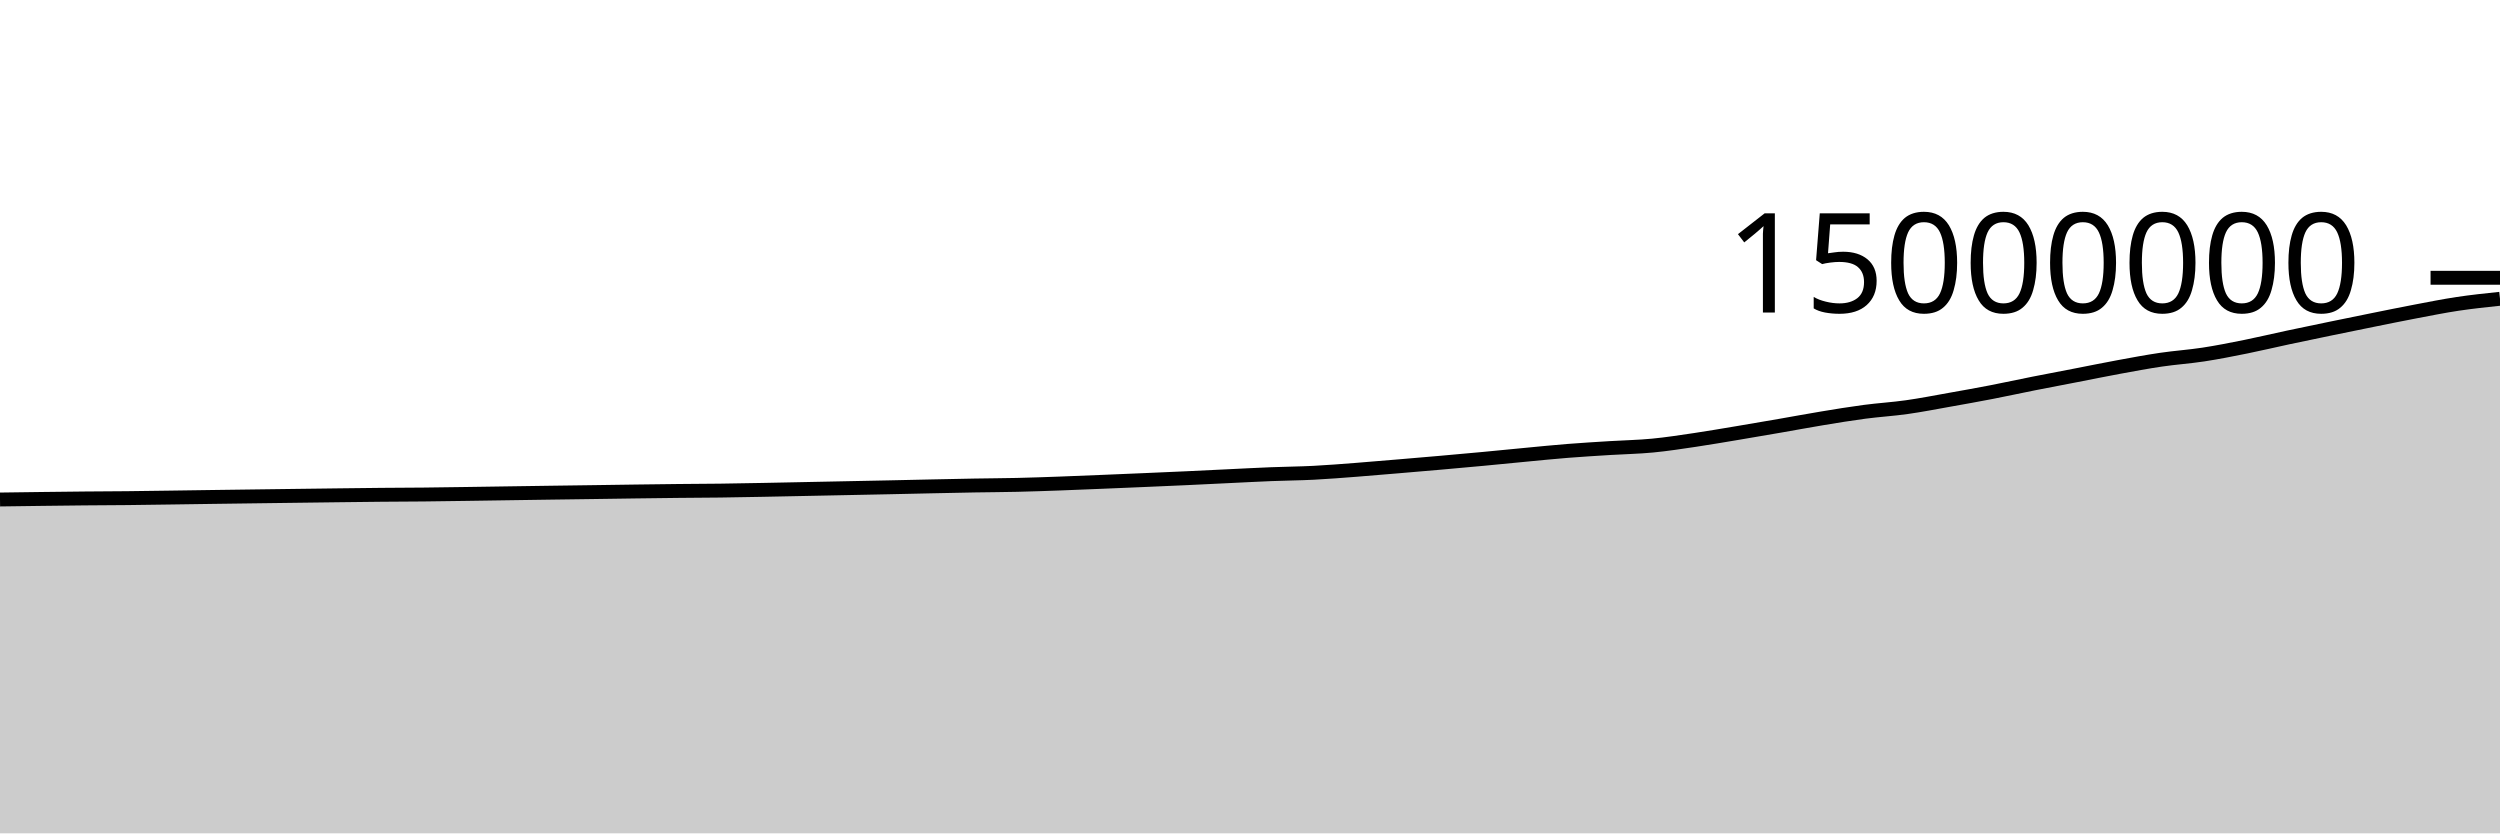
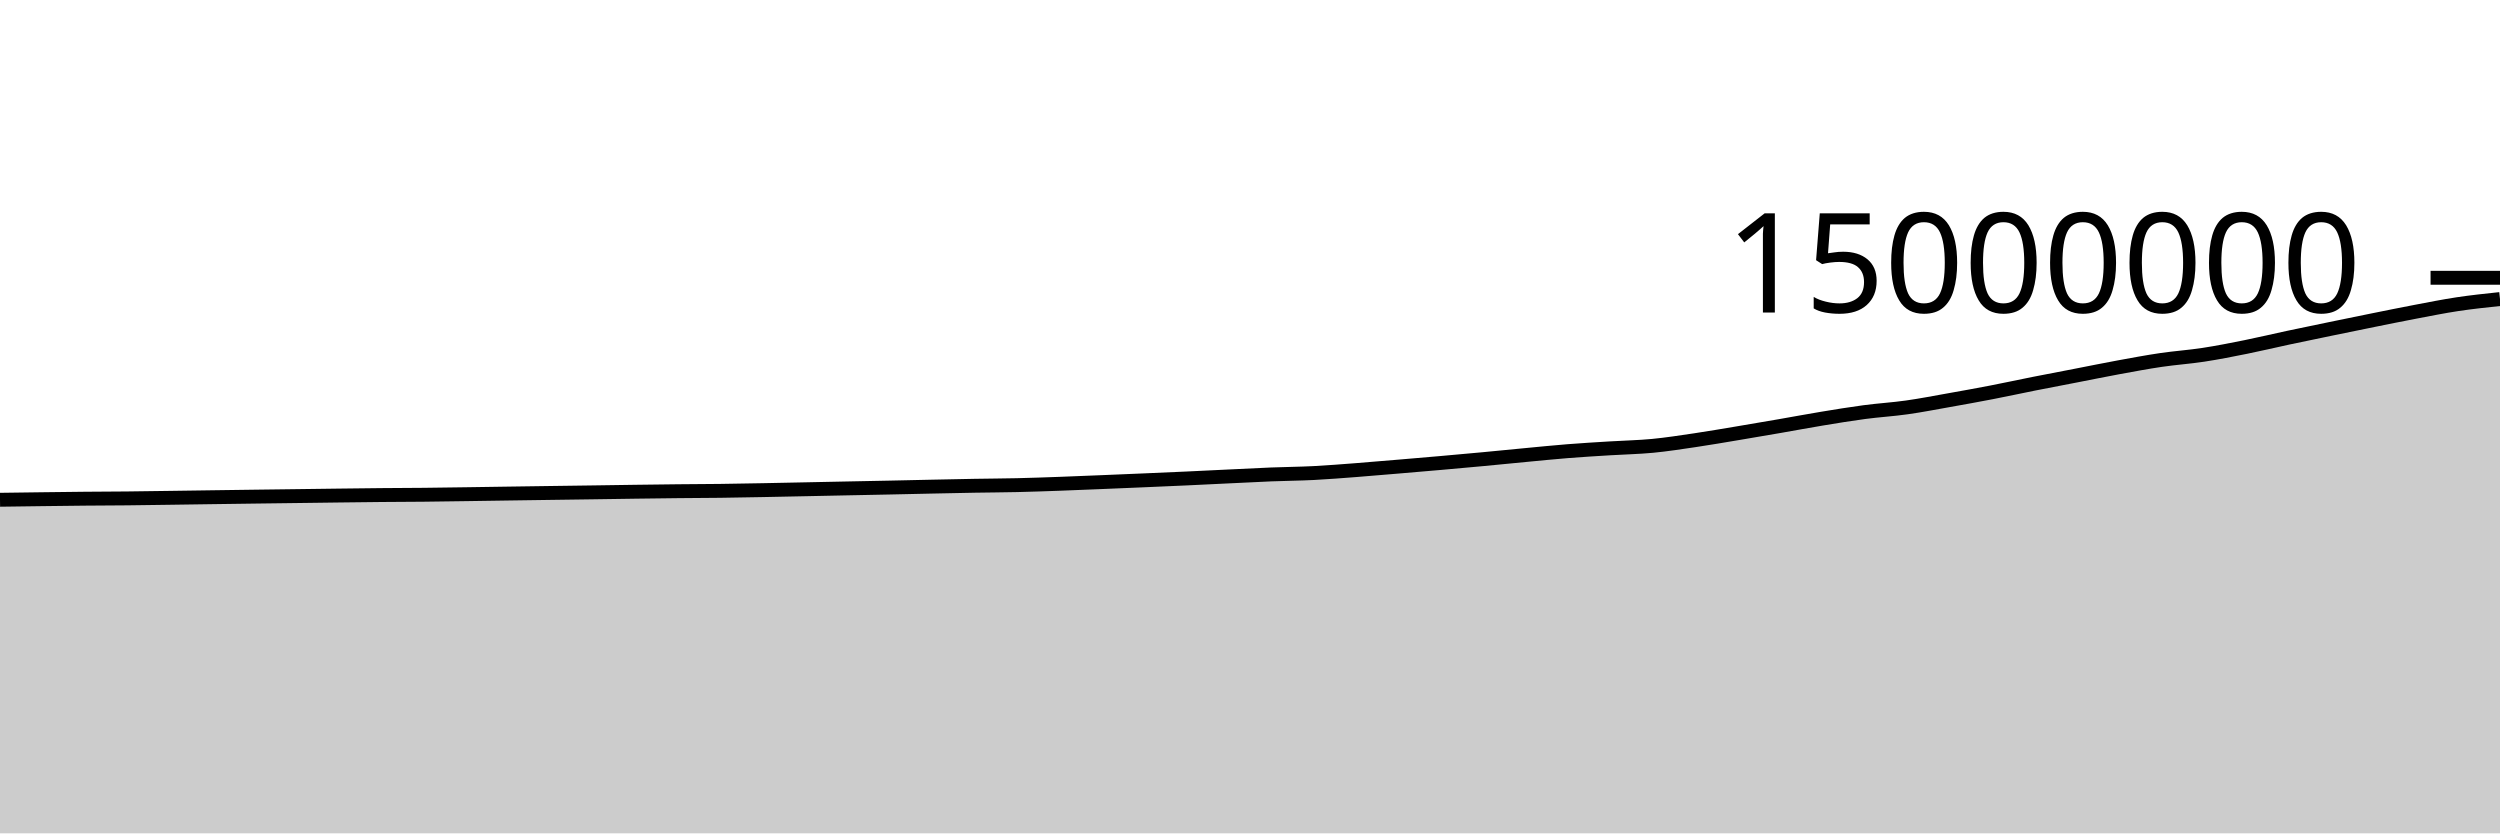
<svg xmlns="http://www.w3.org/2000/svg" viewBox="0 0 180 60">
  <g transform="translate(0,20)">
-     <path class="area" fill="rgba(0, 0, 0, 0.2)" d="M0,15.964C1.017,15.95,2.034,15.936,3.051,15.923C4.068,15.911,5.085,15.897,6.102,15.888C7.119,15.878,8.136,15.877,9.153,15.866C10.169,15.856,11.186,15.84,12.203,15.825C13.22,15.811,14.237,15.795,15.254,15.781C16.271,15.767,17.288,15.753,18.305,15.74C19.322,15.726,20.339,15.713,21.356,15.7C22.373,15.687,23.39,15.673,24.407,15.661C25.424,15.648,26.441,15.635,27.458,15.626C28.475,15.616,29.492,15.615,30.508,15.605C31.525,15.594,32.542,15.578,33.559,15.564C34.576,15.549,35.593,15.533,36.61,15.518C37.627,15.502,38.644,15.488,39.661,15.473C40.678,15.459,41.695,15.445,42.712,15.431C43.729,15.416,44.746,15.4,45.763,15.387C46.78,15.373,47.797,15.359,48.814,15.349C49.831,15.338,50.847,15.336,51.864,15.323C52.881,15.31,53.898,15.29,54.915,15.271C55.932,15.252,56.949,15.23,57.966,15.209C58.983,15.188,60,15.167,61.017,15.147C62.034,15.126,63.051,15.106,64.068,15.085C65.085,15.063,66.102,15.04,67.119,15.018C68.136,14.997,69.153,14.974,70.169,14.956C71.186,14.938,72.203,14.935,73.22,14.911C74.237,14.888,75.254,14.851,76.271,14.815C77.288,14.778,78.305,14.734,79.322,14.693C80.339,14.651,81.356,14.608,82.373,14.565C83.39,14.521,84.407,14.478,85.424,14.431C86.441,14.384,87.458,14.333,88.475,14.284C89.492,14.236,90.508,14.181,91.525,14.14C92.542,14.099,93.559,14.093,94.576,14.041C95.593,13.989,96.61,13.906,97.627,13.829C98.644,13.751,99.661,13.662,100.678,13.577C101.695,13.491,102.712,13.405,103.729,13.316C104.746,13.226,105.763,13.135,106.78,13.04C107.797,12.945,108.814,12.841,109.831,12.745C110.847,12.649,111.864,12.544,112.881,12.464C113.898,12.383,114.915,12.324,115.932,12.26C116.949,12.197,117.966,12.18,118.983,12.082C120,11.985,121.017,11.826,122.034,11.676C123.051,11.525,124.068,11.348,125.085,11.179C126.102,11.009,127.119,10.835,128.136,10.658C129.153,10.482,130.169,10.29,131.186,10.123C132.203,9.955,133.22,9.786,134.237,9.652C135.254,9.517,136.271,9.458,137.288,9.314C138.305,9.171,139.322,8.971,140.339,8.79C141.356,8.61,142.373,8.428,143.39,8.231C144.407,8.034,145.424,7.811,146.441,7.609C147.458,7.407,148.475,7.216,149.492,7.019C150.508,6.822,151.525,6.613,152.542,6.426C153.559,6.239,154.576,6.048,155.593,5.898C156.61,5.748,157.627,5.682,158.644,5.526C159.661,5.37,160.678,5.168,161.695,4.963C162.712,4.758,163.729,4.514,164.746,4.297C165.763,4.08,166.78,3.87,167.797,3.66C168.814,3.45,169.831,3.242,170.847,3.037C171.864,2.832,172.881,2.623,173.898,2.43C174.915,2.237,175.932,2.032,176.949,1.879C177.966,1.726,178.983,1.619,180,1.512L180,40C178.983,40,177.966,40,176.949,40C175.932,40,174.915,40,173.898,40C172.881,40,171.864,40,170.847,40C169.831,40,168.814,40,167.797,40C166.78,40,165.763,40,164.746,40C163.729,40,162.712,40,161.695,40C160.678,40,159.661,40,158.644,40C157.627,40,156.61,40,155.593,40C154.576,40,153.559,40,152.542,40C151.525,40,150.508,40,149.492,40C148.475,40,147.458,40,146.441,40C145.424,40,144.407,40,143.39,40C142.373,40,141.356,40,140.339,40C139.322,40,138.305,40,137.288,40C136.271,40,135.254,40,134.237,40C133.22,40,132.203,40,131.186,40C130.169,40,129.153,40,128.136,40C127.119,40,126.102,40,125.085,40C124.068,40,123.051,40,122.034,40C121.017,40,120,40,118.983,40C117.966,40,116.949,40,115.932,40C114.915,40,113.898,40,112.881,40C111.864,40,110.847,40,109.831,40C108.814,40,107.797,40,106.78,40C105.763,40,104.746,40,103.729,40C102.712,40,101.695,40,100.678,40C99.661,40,98.644,40,97.627,40C96.61,40,95.593,40,94.576,40C93.559,40,92.542,40,91.525,40C90.508,40,89.492,40,88.475,40C87.458,40,86.441,40,85.424,40C84.407,40,83.39,40,82.373,40C81.356,40,80.339,40,79.322,40C78.305,40,77.288,40,76.271,40C75.254,40,74.237,40,73.22,40C72.203,40,71.186,40,70.169,40C69.153,40,68.136,40,67.119,40C66.102,40,65.085,40,64.068,40C63.051,40,62.034,40,61.017,40C60,40,58.983,40,57.966,40C56.949,40,55.932,40,54.915,40C53.898,40,52.881,40,51.864,40C50.847,40,49.831,40,48.814,40C47.797,40,46.78,40,45.763,40C44.746,40,43.729,40,42.712,40C41.695,40,40.678,40,39.661,40C38.644,40,37.627,40,36.61,40C35.593,40,34.576,40,33.559,40C32.542,40,31.525,40,30.508,40C29.492,40,28.475,40,27.458,40C26.441,40,25.424,40,24.407,40C23.39,40,22.373,40,21.356,40C20.339,40,19.322,40,18.305,40C17.288,40,16.271,40,15.254,40C14.237,40,13.22,40,12.203,40C11.186,40,10.169,40,9.153,40C8.136,40,7.119,40,6.102,40C5.085,40,4.068,40,3.051,40C2.034,40,1.017,40,0,40Z" />
-     <path class="line" stroke="black" fill="none" d="M0,15.964C1.017,15.95,2.034,15.936,3.051,15.923C4.068,15.911,5.085,15.897,6.102,15.888C7.119,15.878,8.136,15.877,9.153,15.866C10.169,15.856,11.186,15.84,12.203,15.825C13.22,15.811,14.237,15.795,15.254,15.781C16.271,15.767,17.288,15.753,18.305,15.74C19.322,15.726,20.339,15.713,21.356,15.7C22.373,15.687,23.39,15.673,24.407,15.661C25.424,15.648,26.441,15.635,27.458,15.626C28.475,15.616,29.492,15.615,30.508,15.605C31.525,15.594,32.542,15.578,33.559,15.564C34.576,15.549,35.593,15.533,36.61,15.518C37.627,15.502,38.644,15.488,39.661,15.473C40.678,15.459,41.695,15.445,42.712,15.431C43.729,15.416,44.746,15.4,45.763,15.387C46.78,15.373,47.797,15.359,48.814,15.349C49.831,15.338,50.847,15.336,51.864,15.323C52.881,15.31,53.898,15.29,54.915,15.271C55.932,15.252,56.949,15.23,57.966,15.209C58.983,15.188,60,15.167,61.017,15.147C62.034,15.126,63.051,15.106,64.068,15.085C65.085,15.063,66.102,15.04,67.119,15.018C68.136,14.997,69.153,14.974,70.169,14.956C71.186,14.938,72.203,14.935,73.22,14.911C74.237,14.888,75.254,14.851,76.271,14.815C77.288,14.778,78.305,14.734,79.322,14.693C80.339,14.651,81.356,14.608,82.373,14.565C83.39,14.521,84.407,14.478,85.424,14.431C86.441,14.384,87.458,14.333,88.475,14.284C89.492,14.236,90.508,14.181,91.525,14.14C92.542,14.099,93.559,14.093,94.576,14.041C95.593,13.989,96.61,13.906,97.627,13.829C98.644,13.751,99.661,13.662,100.678,13.577C101.695,13.491,102.712,13.405,103.729,13.316C104.746,13.226,105.763,13.135,106.78,13.04C107.797,12.945,108.814,12.841,109.831,12.745C110.847,12.649,111.864,12.544,112.881,12.464C113.898,12.383,114.915,12.324,115.932,12.26C116.949,12.197,117.966,12.18,118.983,12.082C120,11.985,121.017,11.826,122.034,11.676C123.051,11.525,124.068,11.348,125.085,11.179C126.102,11.009,127.119,10.835,128.136,10.658C129.153,10.482,130.169,10.29,131.186,10.123C132.203,9.955,133.22,9.786,134.237,9.652C135.254,9.517,136.271,9.458,137.288,9.314C138.305,9.171,139.322,8.971,140.339,8.79C141.356,8.61,142.373,8.428,143.39,8.231C144.407,8.034,145.424,7.811,146.441,7.609C147.458,7.407,148.475,7.216,149.492,7.019C150.508,6.822,151.525,6.613,152.542,6.426C153.559,6.239,154.576,6.048,155.593,5.898C156.61,5.748,157.627,5.682,158.644,5.526C159.661,5.37,160.678,5.168,161.695,4.963C162.712,4.758,163.729,4.514,164.746,4.297C165.763,4.08,166.78,3.87,167.797,3.66C168.814,3.45,169.831,3.242,170.847,3.037C171.864,2.832,172.881,2.623,173.898,2.43C174.915,2.237,175.932,2.032,176.949,1.879C177.966,1.726,178.983,1.619,180,1.512" />
+     <path class="area" fill="rgba(0, 0, 0, 0.2)" d="M0,15.983C1.017,15.969,2.034,15.955,3.051,15.942C4.068,15.929,5.085,15.916,6.102,15.906C7.119,15.897,8.136,15.895,9.153,15.885C10.169,15.874,11.186,15.858,12.203,15.844C13.22,15.83,14.237,15.814,15.254,15.8C16.271,15.785,17.288,15.772,18.305,15.758C19.322,15.745,20.339,15.732,21.356,15.719C22.373,15.706,23.39,15.692,24.407,15.679C25.424,15.667,26.441,15.653,27.458,15.644C28.475,15.635,29.492,15.634,30.508,15.623C31.525,15.613,32.542,15.597,33.559,15.582C34.576,15.568,35.593,15.551,36.61,15.536C37.627,15.521,38.644,15.506,39.661,15.492C40.678,15.477,41.695,15.464,42.712,15.45C43.729,15.435,44.746,15.419,45.763,15.405C46.78,15.392,47.797,15.378,48.814,15.367C49.831,15.357,50.847,15.355,51.864,15.342C52.881,15.329,53.898,15.309,54.915,15.29C55.932,15.271,56.949,15.249,57.966,15.228C58.983,15.207,60,15.186,61.017,15.165C62.034,15.145,63.051,15.125,64.068,15.104C65.085,15.082,66.102,15.059,67.119,15.037C68.136,15.016,69.153,14.993,70.169,14.975C71.186,14.957,72.203,14.954,73.22,14.93C74.237,14.907,75.254,14.87,76.271,14.834C77.288,14.797,78.305,14.753,79.322,14.712C80.339,14.67,81.356,14.627,82.373,14.584C83.39,14.54,84.407,14.497,85.424,14.45C86.441,14.403,87.458,14.352,88.475,14.303C89.492,14.255,90.508,14.2,91.525,14.159C92.542,14.119,93.559,14.112,94.576,14.06C95.593,14.008,96.61,13.925,97.627,13.848C98.644,13.77,99.661,13.681,100.678,13.596C101.695,13.51,102.712,13.424,103.729,13.335C104.746,13.246,105.763,13.155,106.78,13.059C107.797,12.964,108.814,12.86,109.831,12.764C110.847,12.668,111.864,12.564,112.881,12.483C113.898,12.402,114.915,12.343,115.932,12.28C116.949,12.216,117.966,12.199,118.983,12.102C120,12.004,121.017,11.845,122.034,11.695C123.051,11.544,124.068,11.368,125.085,11.198C126.102,11.029,127.119,10.854,128.136,10.678C129.153,10.502,130.169,10.31,131.186,10.142C132.203,9.974,133.22,9.806,134.237,9.671C135.254,9.536,136.271,9.477,137.288,9.333C138.305,9.19,139.322,8.99,140.339,8.81C141.356,8.629,142.373,8.447,143.39,8.25C144.407,8.054,145.424,7.831,146.441,7.629C147.458,7.427,148.475,7.235,149.492,7.038C150.508,6.841,151.525,6.632,152.542,6.445C153.559,6.259,154.576,6.068,155.593,5.918C156.61,5.768,157.627,5.701,158.644,5.545C159.661,5.39,160.678,5.187,161.695,4.983C162.712,4.778,163.729,4.534,164.746,4.316C165.763,4.099,166.78,3.89,167.797,3.68C168.814,3.47,169.831,3.261,170.847,3.056C171.864,2.851,172.881,2.643,173.898,2.45C174.915,2.257,175.932,2.052,176.949,1.899C177.966,1.746,178.983,1.639,180,1.531L180,40C178.983,40,177.966,40,176.949,40C175.932,40,174.915,40,173.898,40C172.881,40,171.864,40,170.847,40C169.831,40,168.814,40,167.797,40C166.78,40,165.763,40,164.746,40C163.729,40,162.712,40,161.695,40C160.678,40,159.661,40,158.644,40C157.627,40,156.61,40,155.593,40C154.576,40,153.559,40,152.542,40C151.525,40,150.508,40,149.492,40C148.475,40,147.458,40,146.441,40C145.424,40,144.407,40,143.39,40C142.373,40,141.356,40,140.339,40C139.322,40,138.305,40,137.288,40C136.271,40,135.254,40,134.237,40C133.22,40,132.203,40,131.186,40C130.169,40,129.153,40,128.136,40C127.119,40,126.102,40,125.085,40C124.068,40,123.051,40,122.034,40C121.017,40,120,40,118.983,40C117.966,40,116.949,40,115.932,40C114.915,40,113.898,40,112.881,40C111.864,40,110.847,40,109.831,40C108.814,40,107.797,40,106.78,40C105.763,40,104.746,40,103.729,40C102.712,40,101.695,40,100.678,40C99.661,40,98.644,40,97.627,40C96.61,40,95.593,40,94.576,40C93.559,40,92.542,40,91.525,40C90.508,40,89.492,40,88.475,40C87.458,40,86.441,40,85.424,40C84.407,40,83.39,40,82.373,40C81.356,40,80.339,40,79.322,40C78.305,40,77.288,40,76.271,40C75.254,40,74.237,40,73.22,40C72.203,40,71.186,40,70.169,40C69.153,40,68.136,40,67.119,40C66.102,40,65.085,40,64.068,40C63.051,40,62.034,40,61.017,40C60,40,58.983,40,57.966,40C56.949,40,55.932,40,54.915,40C53.898,40,52.881,40,51.864,40C50.847,40,49.831,40,48.814,40C47.797,40,46.78,40,45.763,40C44.746,40,43.729,40,42.712,40C41.695,40,40.678,40,39.661,40C38.644,40,37.627,40,36.61,40C35.593,40,34.576,40,33.559,40C32.542,40,31.525,40,30.508,40C29.492,40,28.475,40,27.458,40C26.441,40,25.424,40,24.407,40C23.39,40,22.373,40,21.356,40C20.339,40,19.322,40,18.305,40C17.288,40,16.271,40,15.254,40C14.237,40,13.22,40,12.203,40C11.186,40,10.169,40,9.153,40C8.136,40,7.119,40,6.102,40C5.085,40,4.068,40,3.051,40C2.034,40,1.017,40,0,40Z" />
+     <path class="line" stroke="black" fill="none" d="M0,15.983C1.017,15.969,2.034,15.955,3.051,15.942C4.068,15.929,5.085,15.916,6.102,15.906C7.119,15.897,8.136,15.895,9.153,15.885C10.169,15.874,11.186,15.858,12.203,15.844C13.22,15.83,14.237,15.814,15.254,15.8C16.271,15.785,17.288,15.772,18.305,15.758C19.322,15.745,20.339,15.732,21.356,15.719C22.373,15.706,23.39,15.692,24.407,15.679C25.424,15.667,26.441,15.653,27.458,15.644C28.475,15.635,29.492,15.634,30.508,15.623C31.525,15.613,32.542,15.597,33.559,15.582C34.576,15.568,35.593,15.551,36.61,15.536C37.627,15.521,38.644,15.506,39.661,15.492C40.678,15.477,41.695,15.464,42.712,15.45C43.729,15.435,44.746,15.419,45.763,15.405C46.78,15.392,47.797,15.378,48.814,15.367C49.831,15.357,50.847,15.355,51.864,15.342C52.881,15.329,53.898,15.309,54.915,15.29C55.932,15.271,56.949,15.249,57.966,15.228C58.983,15.207,60,15.186,61.017,15.165C62.034,15.145,63.051,15.125,64.068,15.104C65.085,15.082,66.102,15.059,67.119,15.037C68.136,15.016,69.153,14.993,70.169,14.975C71.186,14.957,72.203,14.954,73.22,14.93C74.237,14.907,75.254,14.87,76.271,14.834C77.288,14.797,78.305,14.753,79.322,14.712C80.339,14.67,81.356,14.627,82.373,14.584C83.39,14.54,84.407,14.497,85.424,14.45C86.441,14.403,87.458,14.352,88.475,14.303C89.492,14.255,90.508,14.2,91.525,14.159C92.542,14.119,93.559,14.112,94.576,14.06C95.593,14.008,96.61,13.925,97.627,13.848C98.644,13.77,99.661,13.681,100.678,13.596C101.695,13.51,102.712,13.424,103.729,13.335C104.746,13.246,105.763,13.155,106.78,13.059C107.797,12.964,108.814,12.86,109.831,12.764C110.847,12.668,111.864,12.564,112.881,12.483C113.898,12.402,114.915,12.343,115.932,12.28C116.949,12.216,117.966,12.199,118.983,12.102C120,12.004,121.017,11.845,122.034,11.695C123.051,11.544,124.068,11.368,125.085,11.198C126.102,11.029,127.119,10.854,128.136,10.678C129.153,10.502,130.169,10.31,131.186,10.142C132.203,9.974,133.22,9.806,134.237,9.671C135.254,9.536,136.271,9.477,137.288,9.333C138.305,9.19,139.322,8.99,140.339,8.81C141.356,8.629,142.373,8.447,143.39,8.25C144.407,8.054,145.424,7.831,146.441,7.629C147.458,7.427,148.475,7.235,149.492,7.038C150.508,6.841,151.525,6.632,152.542,6.445C153.559,6.259,154.576,6.068,155.593,5.918C156.61,5.768,157.627,5.701,158.644,5.545C159.661,5.39,160.678,5.187,161.695,4.983C162.712,4.778,163.729,4.534,164.746,4.316C165.763,4.099,166.78,3.89,167.797,3.68C168.814,3.47,169.831,3.261,170.847,3.056C171.864,2.851,172.881,2.643,173.898,2.45C174.915,2.257,175.932,2.052,176.949,1.899C177.966,1.746,178.983,1.639,180,1.531" />
    <path class="axis-ceiling" stroke-width="1" stroke="black" fill="none" d="M175,0L180,0" />
    <text class="axis-ceiling-label" font-family="sans-serif" text-anchor="end" font-size="10px" x="170" y="2.5">15000000</text>
  </g>
</svg>
